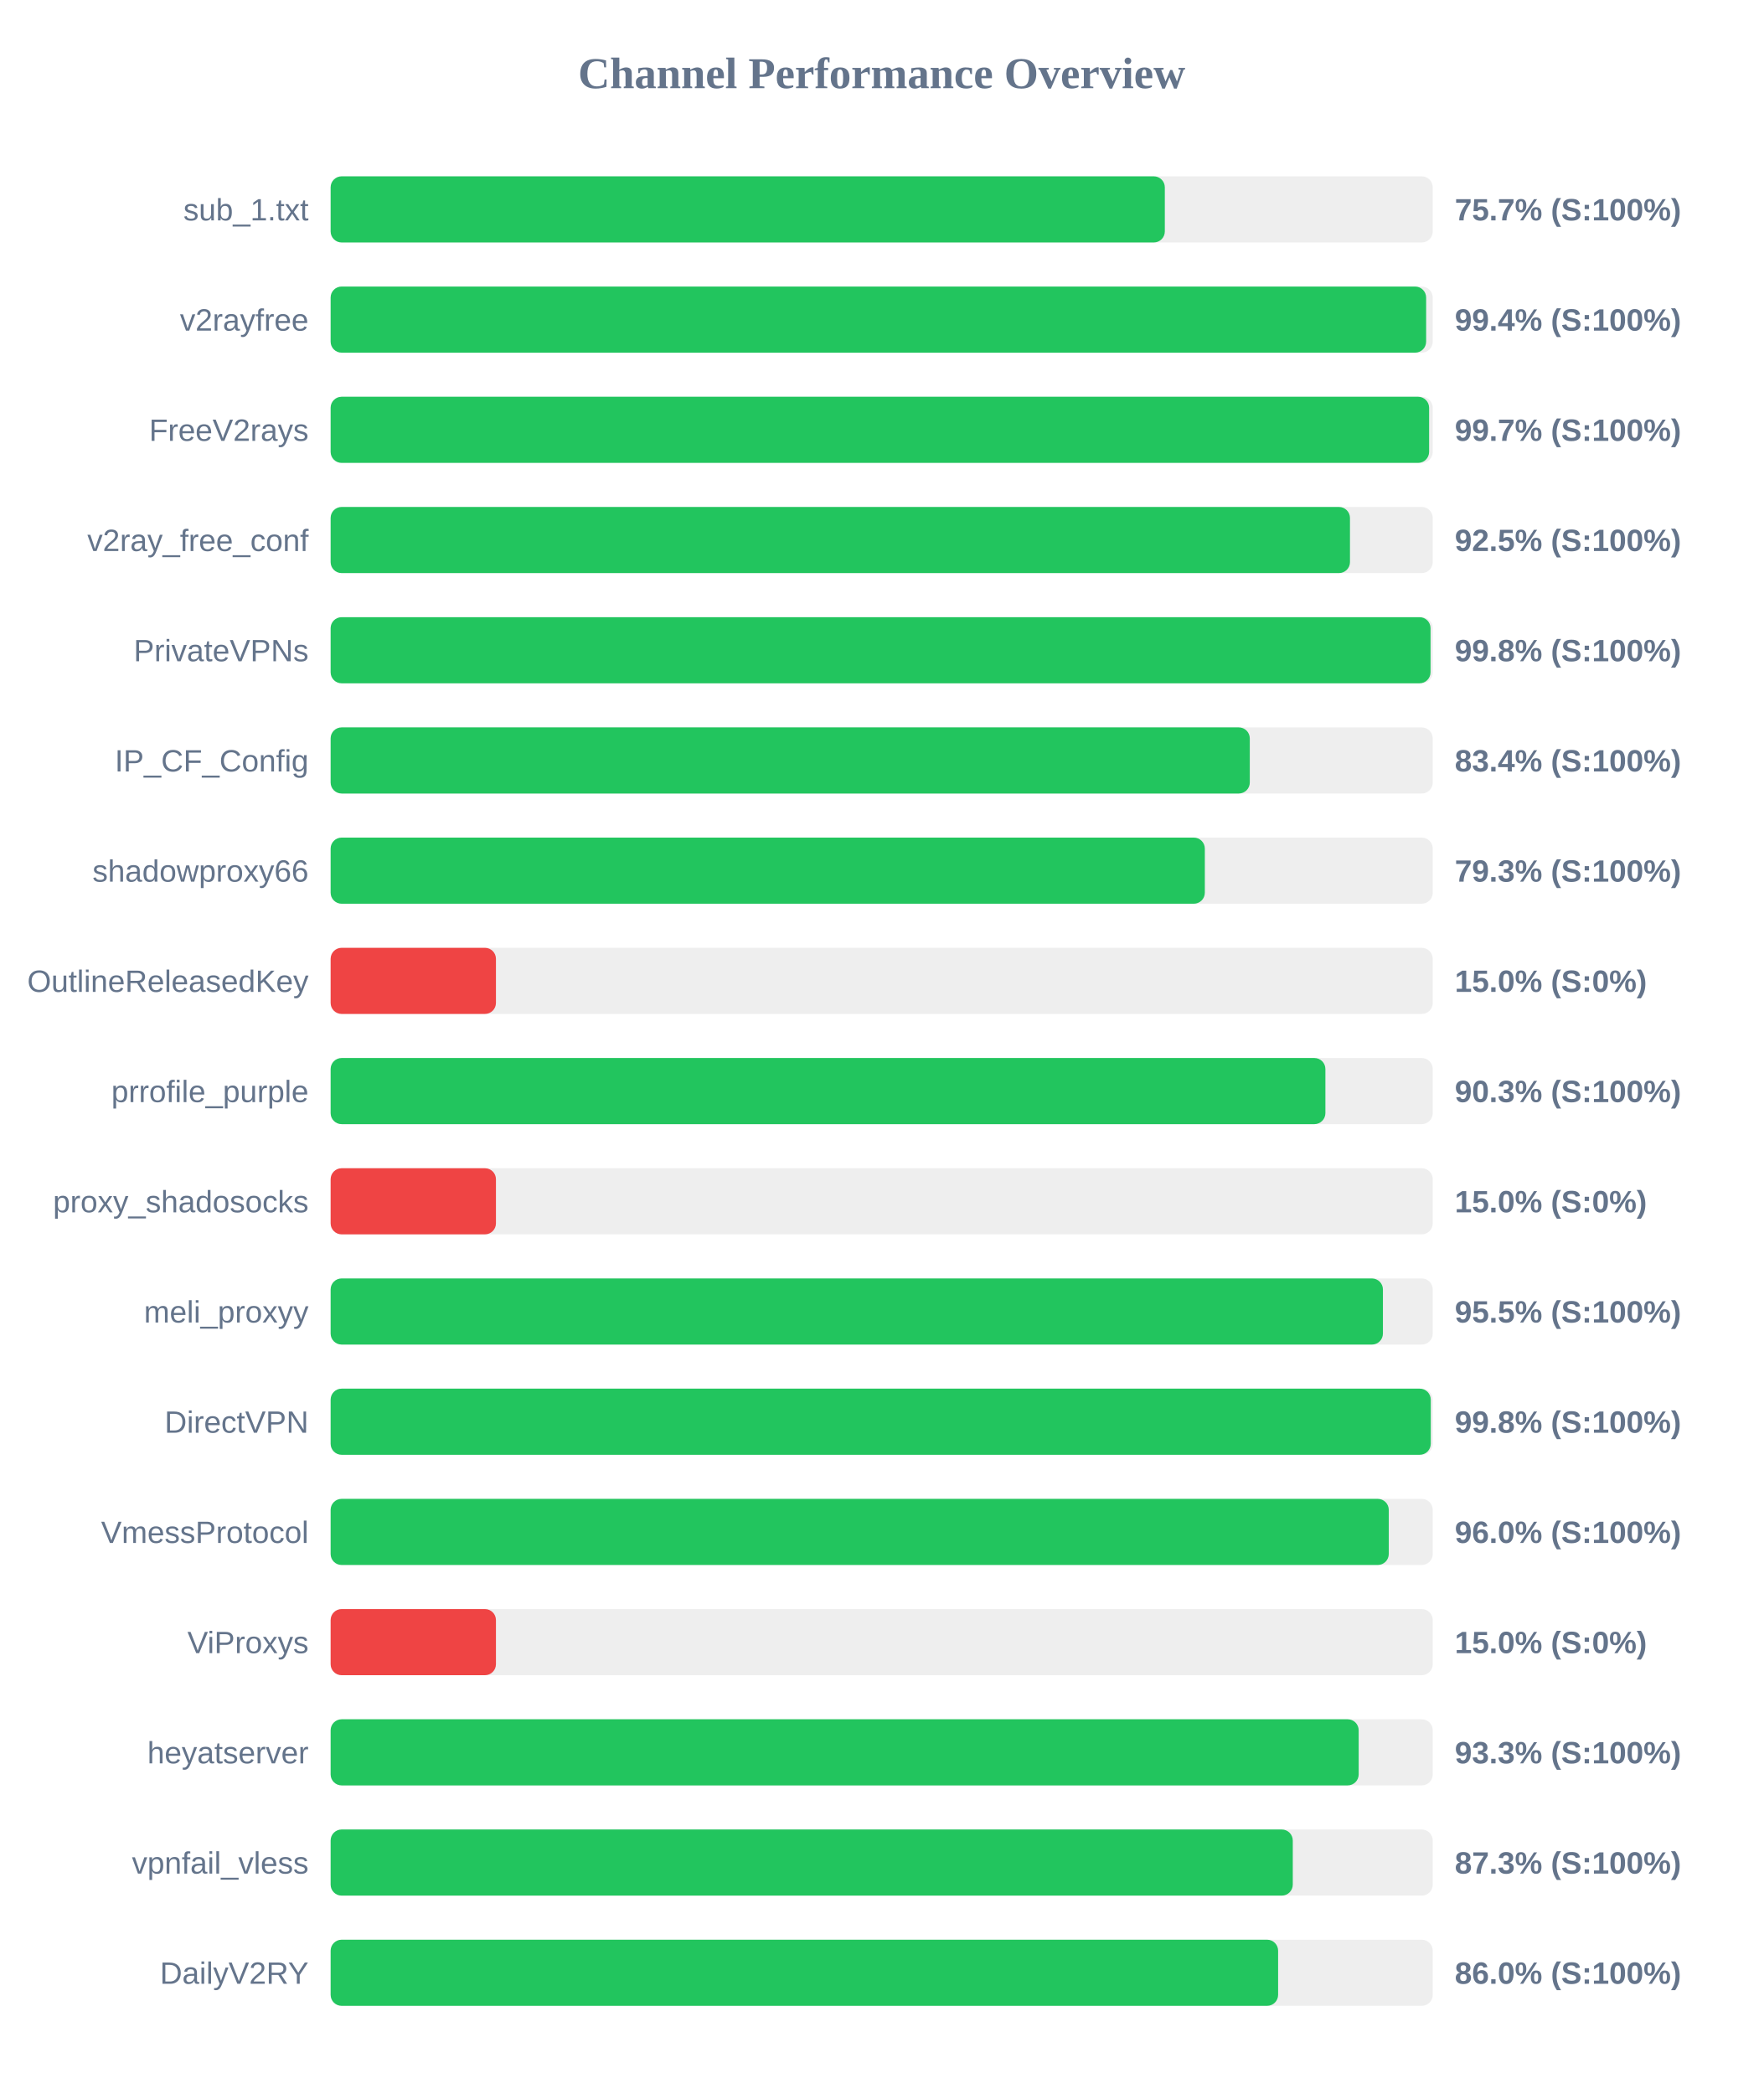
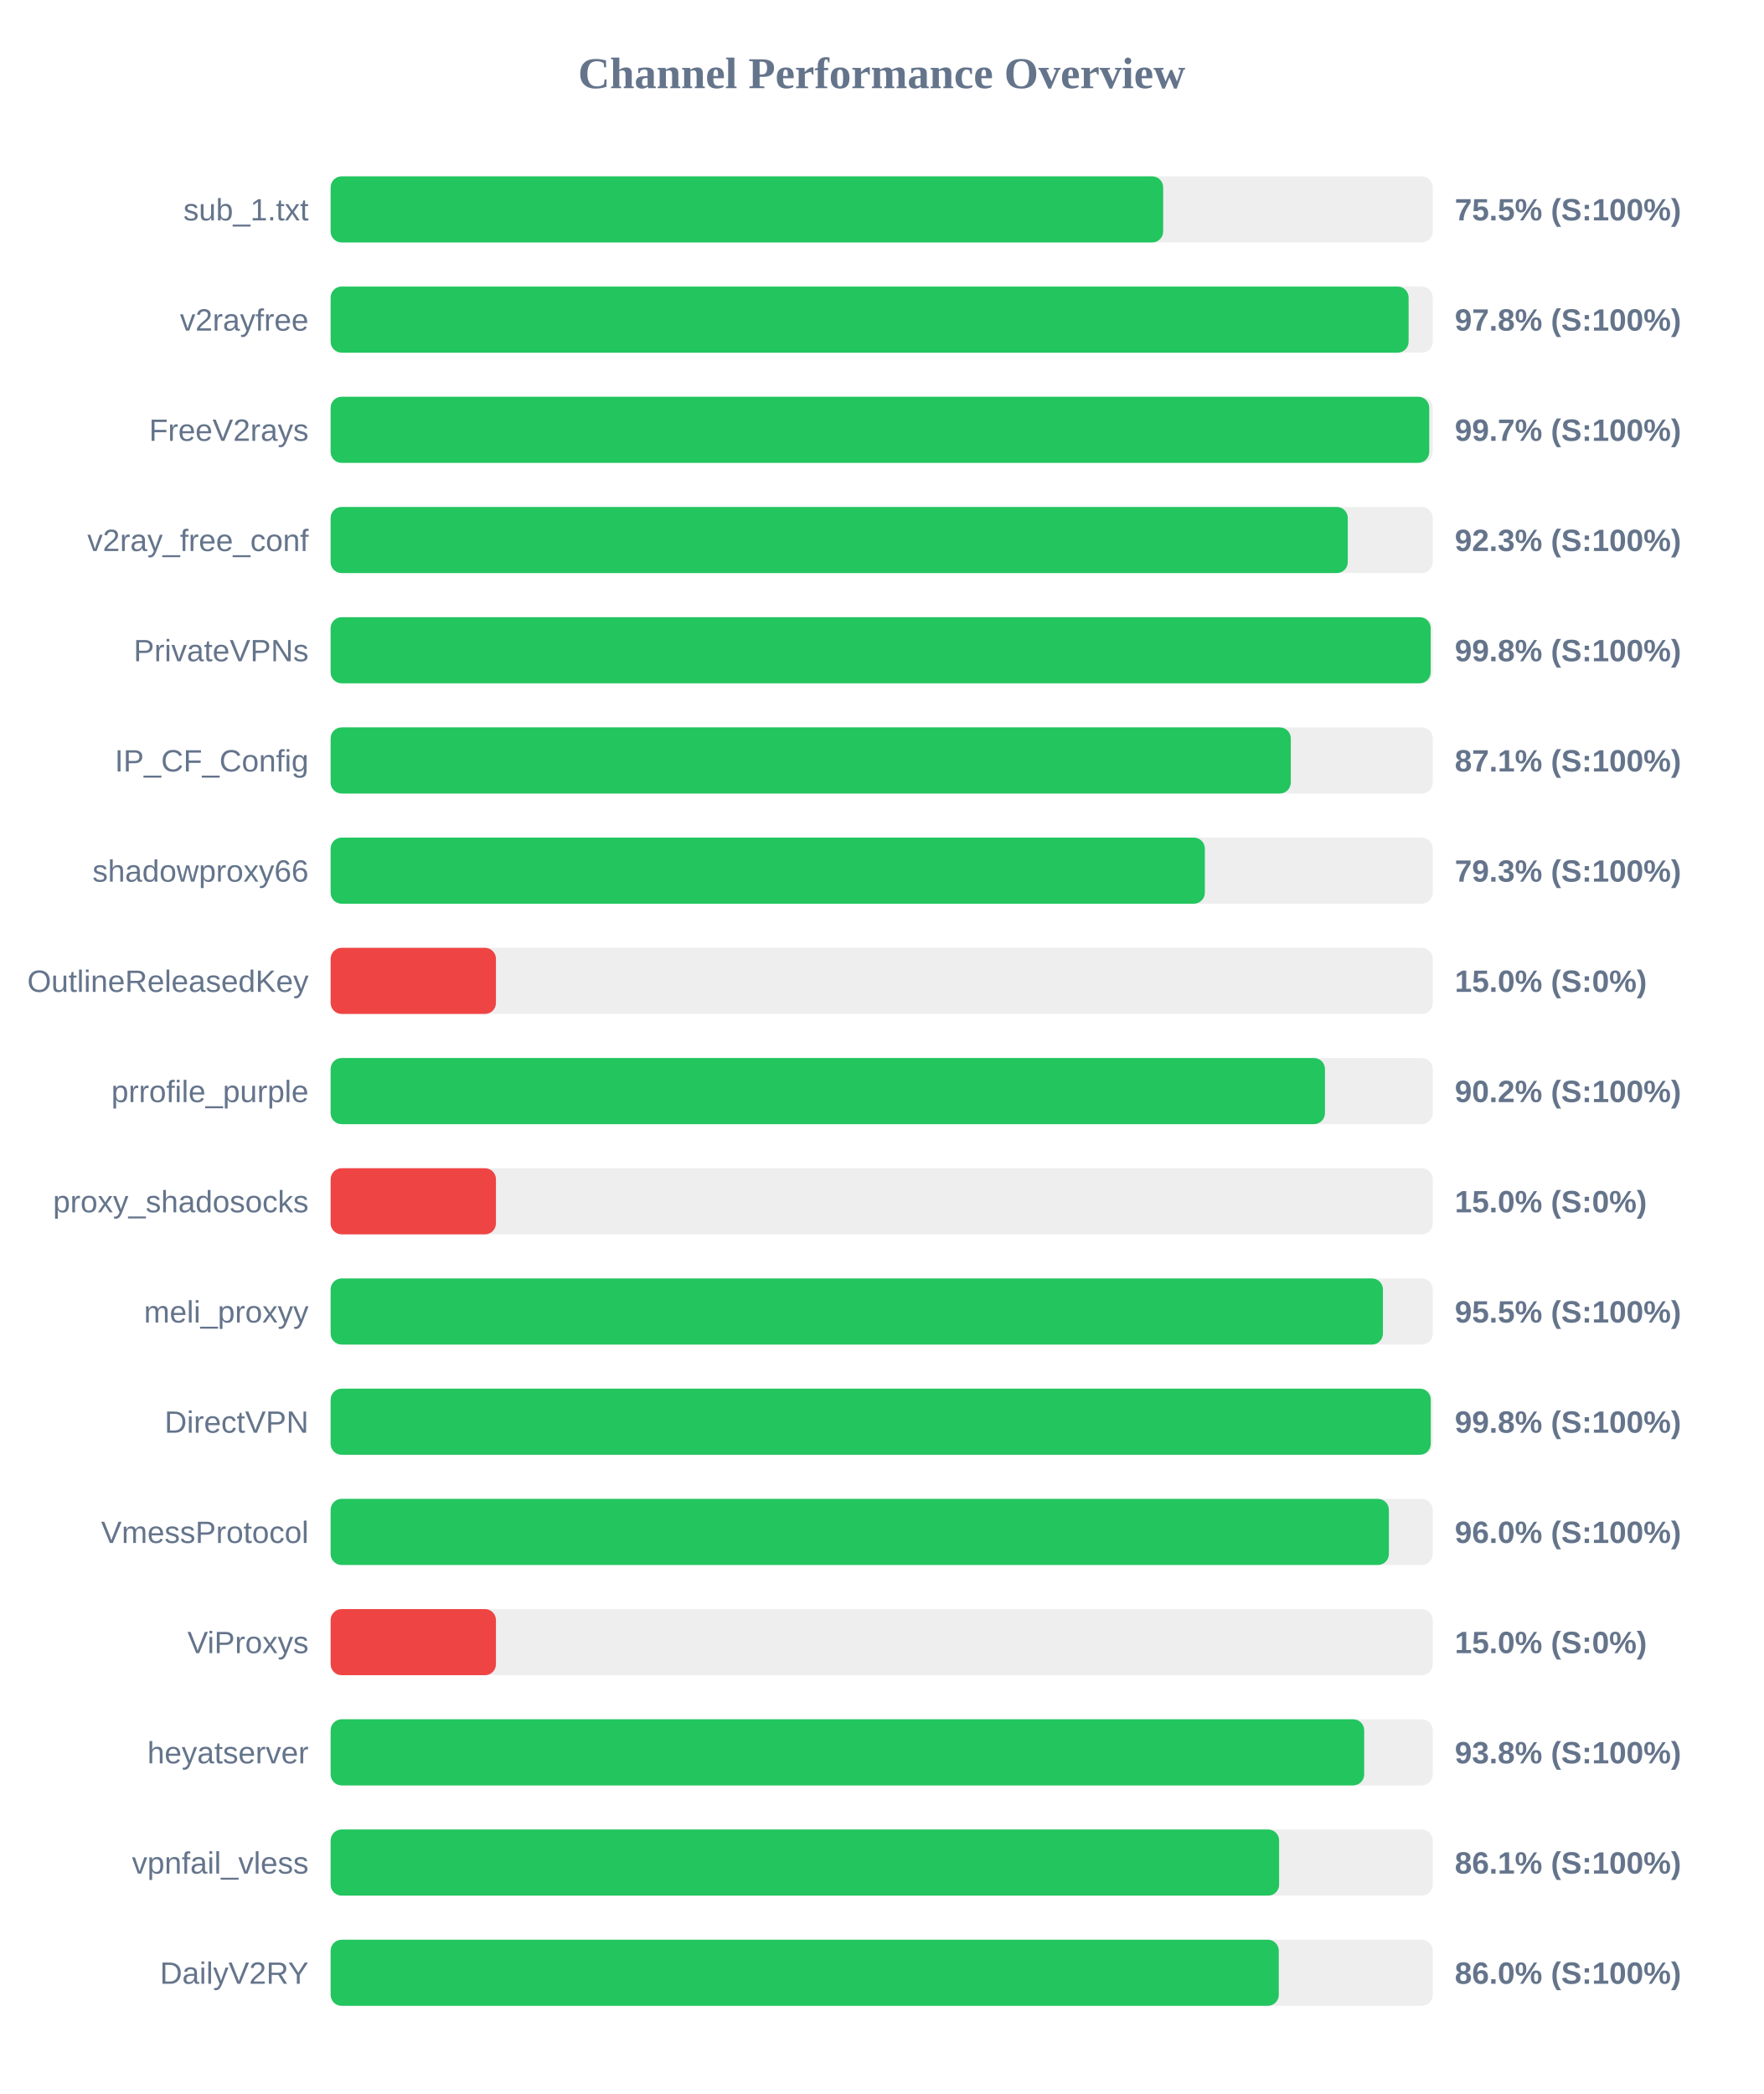
<svg xmlns="http://www.w3.org/2000/svg" width="800" height="950" version="1.1">
  <style>
        .row { font: 14px Arial; fill: #64748b; }
        .score { font: bold 14px Arial; fill: #64748b; }
    </style>
  <text x="400" y="40" text-anchor="middle" font-size="20px" font-weight="bold" fill="#64748b">Channel Performance Overview</text>
  <rect x="150" y="80" width="500" height="30" fill="#eee" rx="5" />
-   <rect x="150" y="80" width="378.45" height="30" fill="#22c55e" rx="5" />
+   <rect x="150" y="80" width="377.7" height="30" fill="#22c55e" rx="5" />
  <text x="140" y="100" text-anchor="end" class="row">sub_1.txt</text>
-   <text x="660" y="100" text-anchor="start" class="score">75.7% (S:100%)</text>
+   <text x="660" y="100" text-anchor="start" class="score">75.5% (S:100%)</text>
  <rect x="150" y="130" width="500" height="30" fill="#eee" rx="5" />
-   <rect x="150" y="130" width="497.0" height="30" fill="#22c55e" rx="5" />
+   <rect x="150" y="130" width="489.05" height="30" fill="#22c55e" rx="5" />
  <text x="140" y="150" text-anchor="end" class="row">v2rayfree</text>
-   <text x="660" y="150" text-anchor="start" class="score">99.4% (S:100%)</text>
+   <text x="660" y="150" text-anchor="start" class="score">97.8% (S:100%)</text>
  <rect x="150" y="180" width="500" height="30" fill="#eee" rx="5" />
-   <rect x="150" y="180" width="498.35" height="30" fill="#22c55e" rx="5" />
+   <rect x="150" y="180" width="498.4" height="30" fill="#22c55e" rx="5" />
  <text x="140" y="200" text-anchor="end" class="row">FreeV2rays</text>
  <text x="660" y="200" text-anchor="start" class="score">99.7% (S:100%)</text>
  <rect x="150" y="230" width="500" height="30" fill="#eee" rx="5" />
-   <rect x="150" y="230" width="462.45" height="30" fill="#22c55e" rx="5" />
+   <rect x="150" y="230" width="461.45" height="30" fill="#22c55e" rx="5" />
  <text x="140" y="250" text-anchor="end" class="row">v2ray_free_conf</text>
-   <text x="660" y="250" text-anchor="start" class="score">92.5% (S:100%)</text>
+   <text x="660" y="250" text-anchor="start" class="score">92.3% (S:100%)</text>
  <rect x="150" y="280" width="500" height="30" fill="#eee" rx="5" />
-   <rect x="150" y="280" width="499.0" height="30" fill="#22c55e" rx="5" />
+   <rect x="150" y="280" width="499.05" height="30" fill="#22c55e" rx="5" />
  <text x="140" y="300" text-anchor="end" class="row">PrivateVPNs</text>
  <text x="660" y="300" text-anchor="start" class="score">99.8% (S:100%)</text>
  <rect x="150" y="330" width="500" height="30" fill="#eee" rx="5" />
-   <rect x="150" y="330" width="417.0" height="30" fill="#22c55e" rx="5" />
+   <rect x="150" y="330" width="435.6" height="30" fill="#22c55e" rx="5" />
  <text x="140" y="350" text-anchor="end" class="row">IP_CF_Config</text>
-   <text x="660" y="350" text-anchor="start" class="score">83.4% (S:100%)</text>
+   <text x="660" y="350" text-anchor="start" class="score">87.1% (S:100%)</text>
  <rect x="150" y="380" width="500" height="30" fill="#eee" rx="5" />
  <rect x="150" y="380" width="396.6" height="30" fill="#22c55e" rx="5" />
  <text x="140" y="400" text-anchor="end" class="row">shadowproxy66</text>
  <text x="660" y="400" text-anchor="start" class="score">79.3% (S:100%)</text>
  <rect x="150" y="430" width="500" height="30" fill="#eee" rx="5" />
  <rect x="150" y="430" width="75.0" height="30" fill="#ef4444" rx="5" />
  <text x="140" y="450" text-anchor="end" class="row">OutlineReleasedKey</text>
  <text x="660" y="450" text-anchor="start" class="score">15.0% (S:0%)</text>
  <rect x="150" y="480" width="500" height="30" fill="#eee" rx="5" />
-   <rect x="150" y="480" width="451.3" height="30" fill="#22c55e" rx="5" />
+   <rect x="150" y="480" width="451.1" height="30" fill="#22c55e" rx="5" />
  <text x="140" y="500" text-anchor="end" class="row">prrofile_purple</text>
-   <text x="660" y="500" text-anchor="start" class="score">90.3% (S:100%)</text>
+   <text x="660" y="500" text-anchor="start" class="score">90.2% (S:100%)</text>
  <rect x="150" y="530" width="500" height="30" fill="#eee" rx="5" />
  <rect x="150" y="530" width="75.0" height="30" fill="#ef4444" rx="5" />
  <text x="140" y="550" text-anchor="end" class="row">proxy_shadosocks</text>
  <text x="660" y="550" text-anchor="start" class="score">15.0% (S:0%)</text>
  <rect x="150" y="580" width="500" height="30" fill="#eee" rx="5" />
  <rect x="150" y="580" width="477.4" height="30" fill="#22c55e" rx="5" />
  <text x="140" y="600" text-anchor="end" class="row">meli_proxyy</text>
  <text x="660" y="600" text-anchor="start" class="score">95.5% (S:100%)</text>
  <rect x="150" y="630" width="500" height="30" fill="#eee" rx="5" />
  <rect x="150" y="630" width="499.1" height="30" fill="#22c55e" rx="5" />
  <text x="140" y="650" text-anchor="end" class="row">DirectVPN</text>
  <text x="660" y="650" text-anchor="start" class="score">99.8% (S:100%)</text>
  <rect x="150" y="680" width="500" height="30" fill="#eee" rx="5" />
-   <rect x="150" y="680" width="480.05" height="30" fill="#22c55e" rx="5" />
+   <rect x="150" y="680" width="480.1" height="30" fill="#22c55e" rx="5" />
  <text x="140" y="700" text-anchor="end" class="row">VmessProtocol</text>
  <text x="660" y="700" text-anchor="start" class="score">96.0% (S:100%)</text>
  <rect x="150" y="730" width="500" height="30" fill="#eee" rx="5" />
  <rect x="150" y="730" width="75.0" height="30" fill="#ef4444" rx="5" />
  <text x="140" y="750" text-anchor="end" class="row">ViProxys</text>
  <text x="660" y="750" text-anchor="start" class="score">15.0% (S:0%)</text>
  <rect x="150" y="780" width="500" height="30" fill="#eee" rx="5" />
-   <rect x="150" y="780" width="466.4" height="30" fill="#22c55e" rx="5" />
+   <rect x="150" y="780" width="468.9" height="30" fill="#22c55e" rx="5" />
  <text x="140" y="800" text-anchor="end" class="row">heyatserver</text>
-   <text x="660" y="800" text-anchor="start" class="score">93.3% (S:100%)</text>
+   <text x="660" y="800" text-anchor="start" class="score">93.8% (S:100%)</text>
  <rect x="150" y="830" width="500" height="30" fill="#eee" rx="5" />
-   <rect x="150" y="830" width="436.5" height="30" fill="#22c55e" rx="5" />
+   <rect x="150" y="830" width="430.3" height="30" fill="#22c55e" rx="5" />
  <text x="140" y="850" text-anchor="end" class="row">vpnfail_vless</text>
-   <text x="660" y="850" text-anchor="start" class="score">87.3% (S:100%)</text>
+   <text x="660" y="850" text-anchor="start" class="score">86.1% (S:100%)</text>
  <rect x="150" y="880" width="500" height="30" fill="#eee" rx="5" />
-   <rect x="150" y="880" width="429.85" height="30" fill="#22c55e" rx="5" />
+   <rect x="150" y="880" width="430.15" height="30" fill="#22c55e" rx="5" />
  <text x="140" y="900" text-anchor="end" class="row">DailyV2RY</text>
  <text x="660" y="900" text-anchor="start" class="score">86.0% (S:100%)</text>
</svg>
